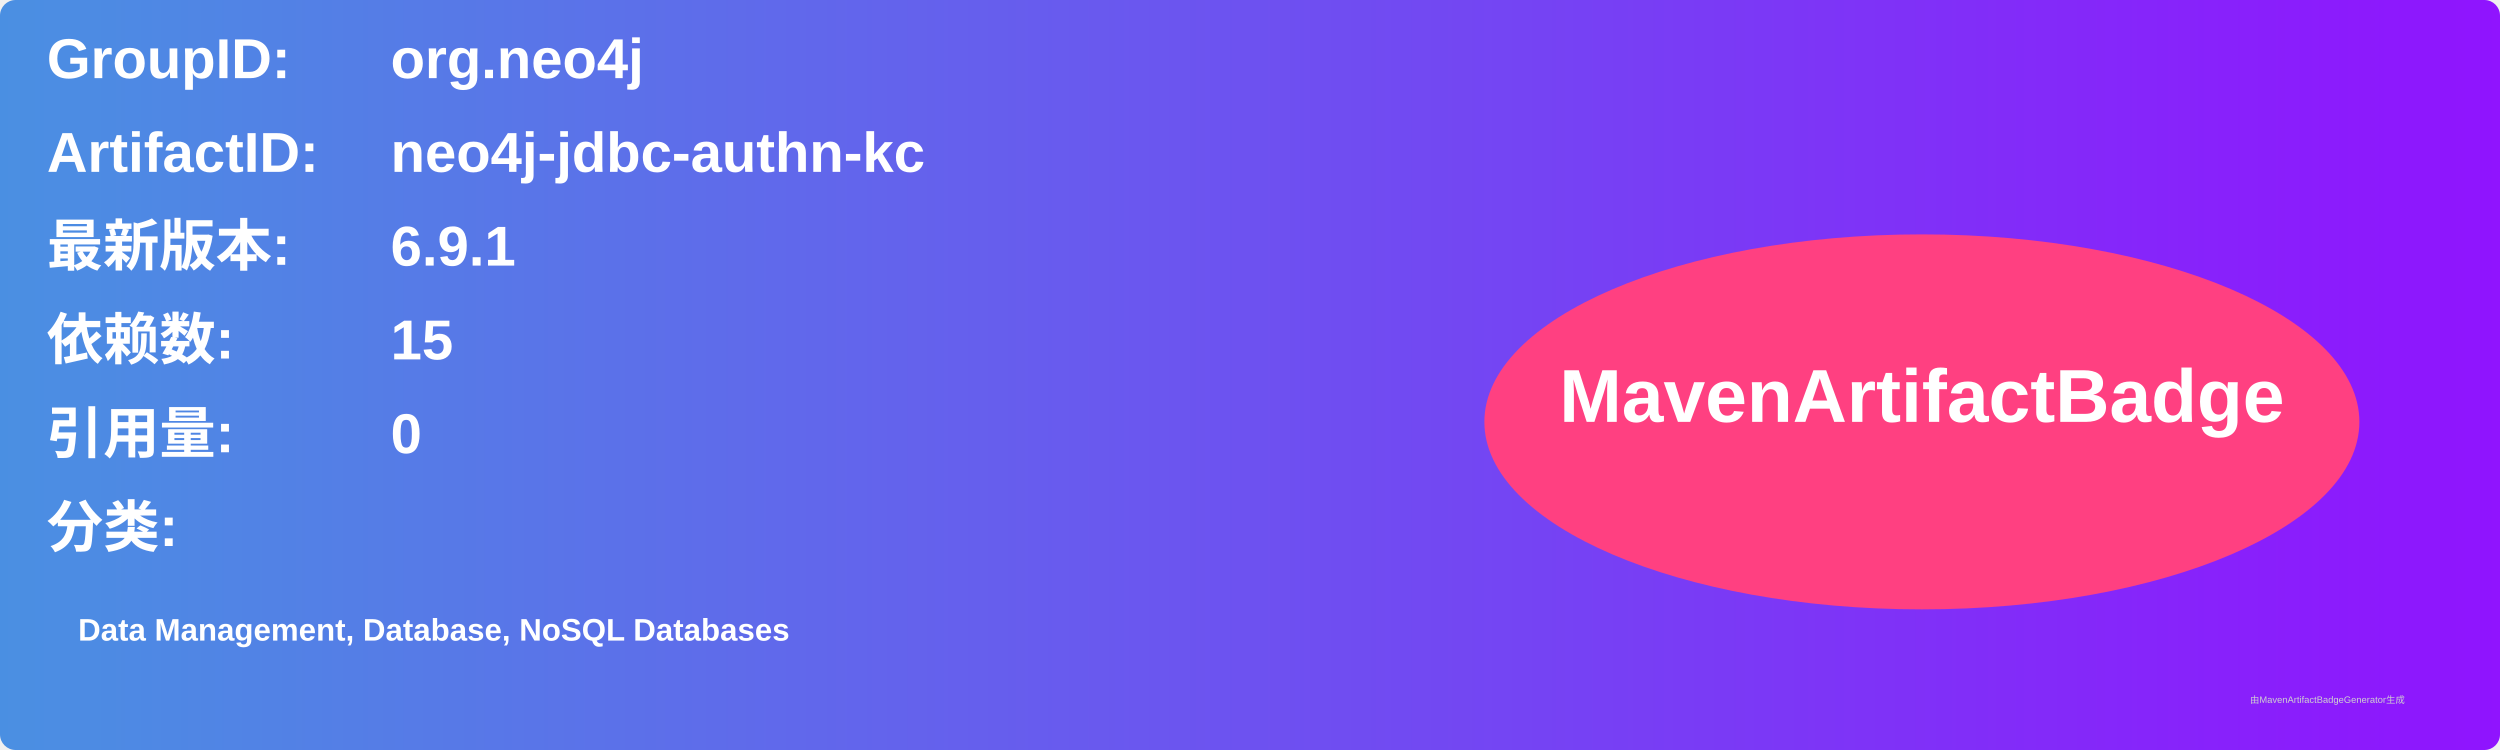
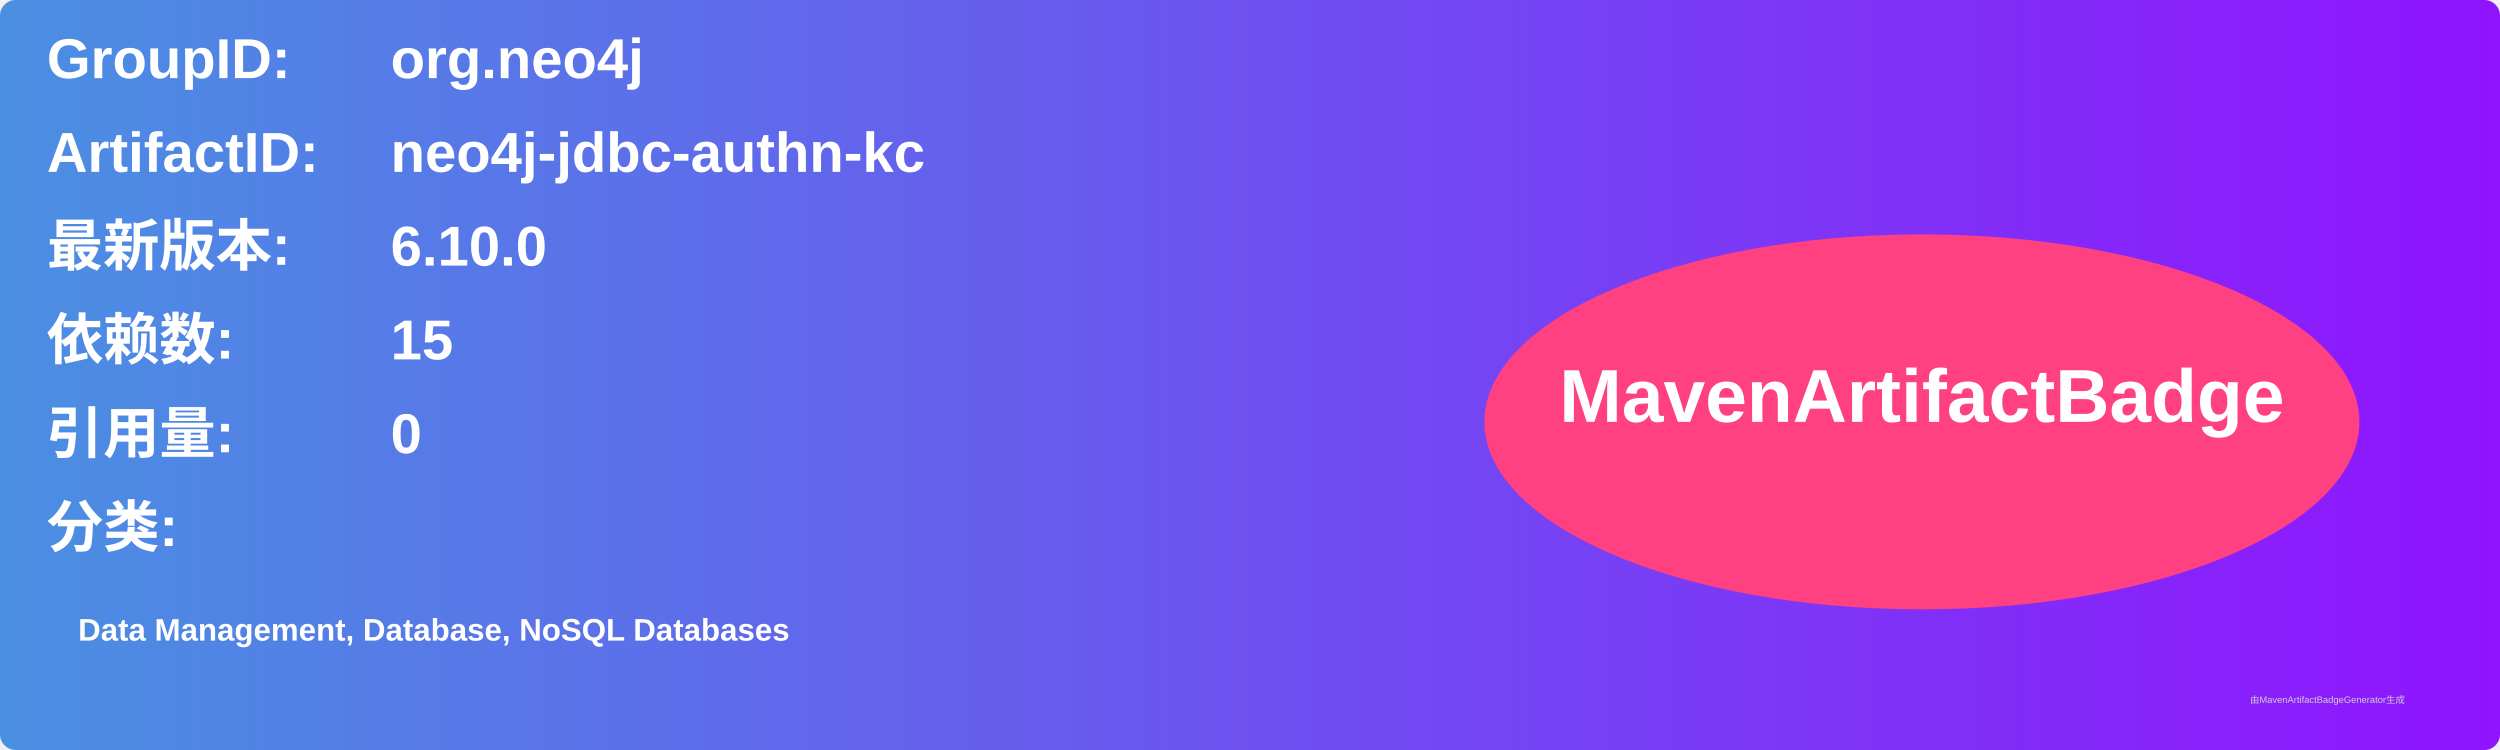
<svg xmlns="http://www.w3.org/2000/svg" width="800" height="240" viewBox="0 0 800 240">
  <linearGradient id="grad" x1="0%" y1="0%" x2="100%" y2="0%">
    <stop offset="0%" stop-color="#4a90e2" />
    <stop offset="100%" stop-color="#9013fe" />
  </linearGradient>
  <rect width="100%" height="100%" rx="5" ry="5" fill="url(#grad)" />
  <g transform="translate(15, 15)">
    <text x="0" y="10" font-family="Arial" font-size="18" fill="white" font-weight="bold" width="260">GroupID:</text>
    <text x="110" y="10" font-family="Arial" font-size="18" fill="white" font-weight="bold" width="460">org.neo4j</text>
    <text x="0" y="40" font-family="Arial" font-size="18" fill="white" font-weight="bold" width="260">ArtifactID:</text>
    <text x="110" y="40" font-family="Arial" font-size="18" fill="white" font-weight="bold" width="460">neo4j-jdbc-authn-kc</text>
    <text x="0" y="70" font-family="Arial" font-size="18" fill="white" font-weight="bold">最新版本:</text>
    <text x="110" y="70" font-family="Arial" font-size="18" fill="white" font-weight="bold">
-       <tspan font-weight="bold">6.9.1</tspan>
+       <tspan font-weight="bold">6.10.0</tspan>
    </text>
    <text x="0" y="100" font-family="Arial" font-size="18" fill="white" font-weight="bold">依赖数: </text>
    <text x="110" y="100" font-family="Arial" font-size="18" fill="white">
      <tspan font-weight="bold">15</tspan>
    </text>
    <text x="0" y="130" font-family="Arial" font-size="18" fill="white" font-weight="bold">引用量: </text>
    <text x="110" y="130" font-family="Arial" font-size="18" fill="white">
      <tspan font-weight="bold">0</tspan>
    </text>
    <text x="0" y="160" font-family="Arial" font-size="18" fill="white" font-weight="bold">分类:</text>
    <text x="10" y="190" font-family="Arial" font-size="10" fill="white">
      <tspan font-weight="bold">Data Management, Database, NoSQL Databases</tspan>
    </text>
    <ellipse cx="600" cy="120" rx="140" ry="60" fill="#ff4081" />
    <text x="600" y="120" text-anchor="middle" font-family="Arial" font-size="24" fill="white" font-weight="bold">MavenArtifactBadge</text>
  </g>
  <text x="720" y="225" font-family="Arial" font-size="3" fill="#d0d0d0">由MavenArtifactBadgeGenerator生成</text>
</svg>
